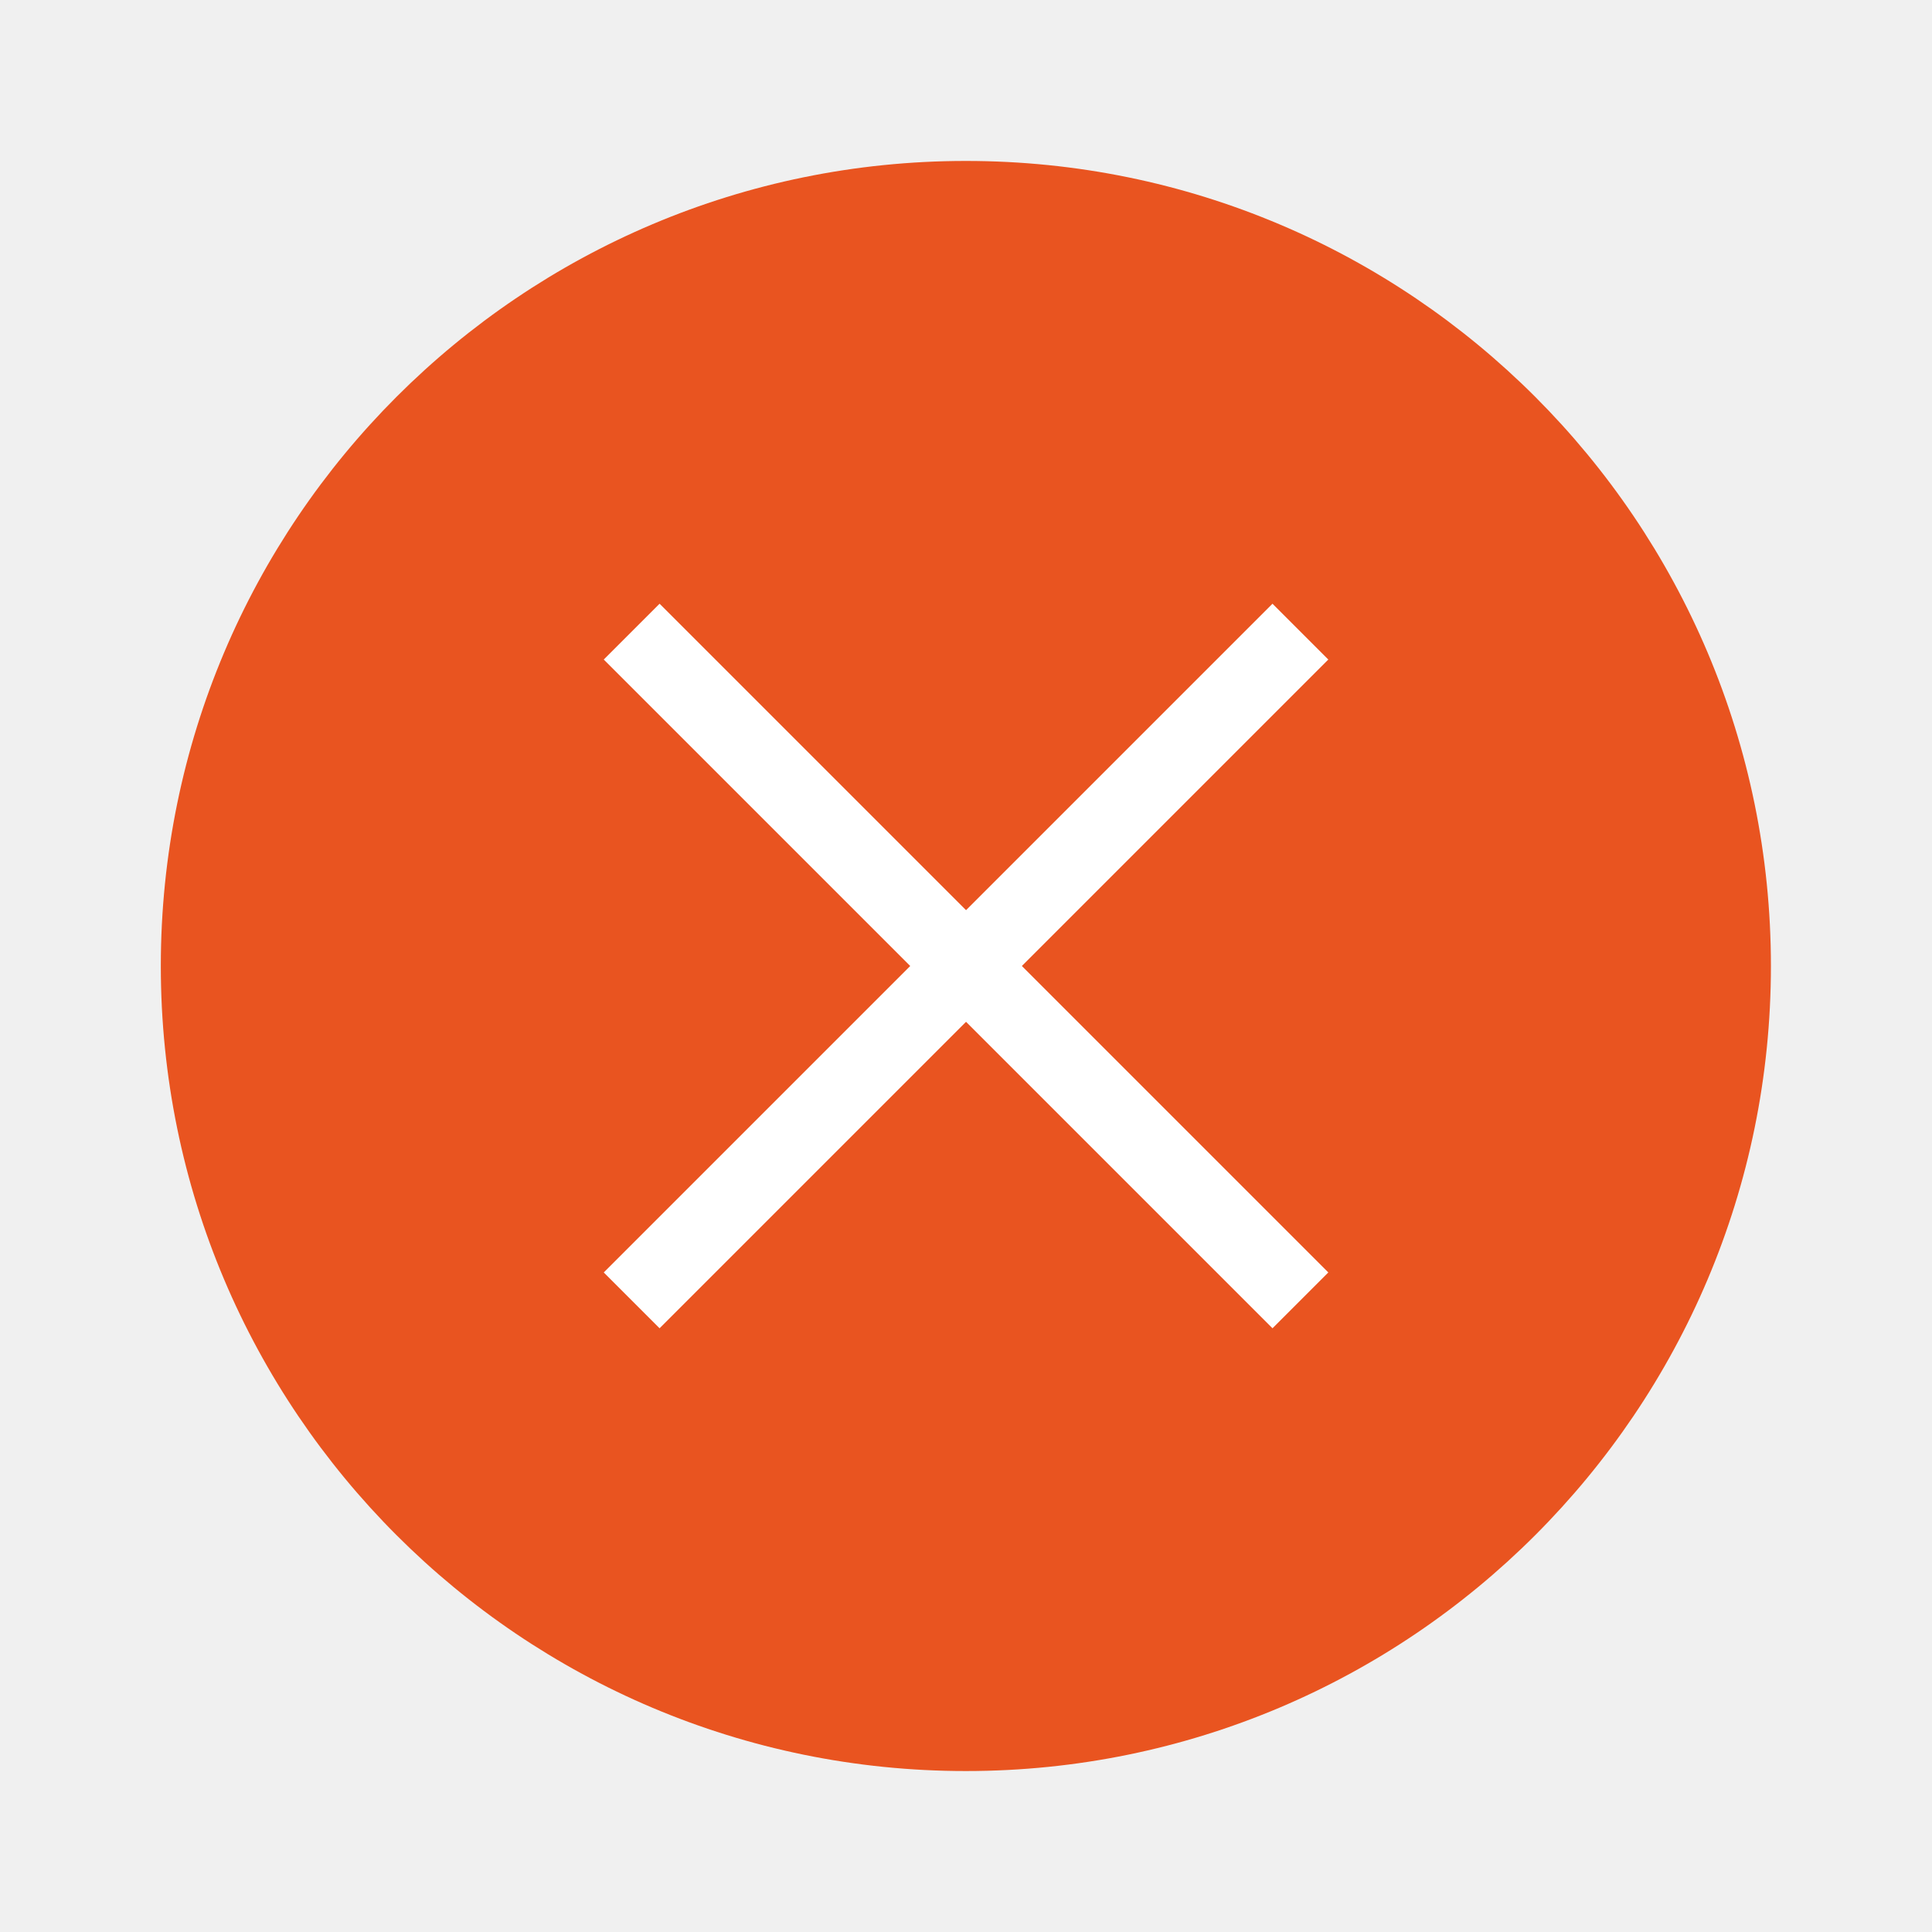
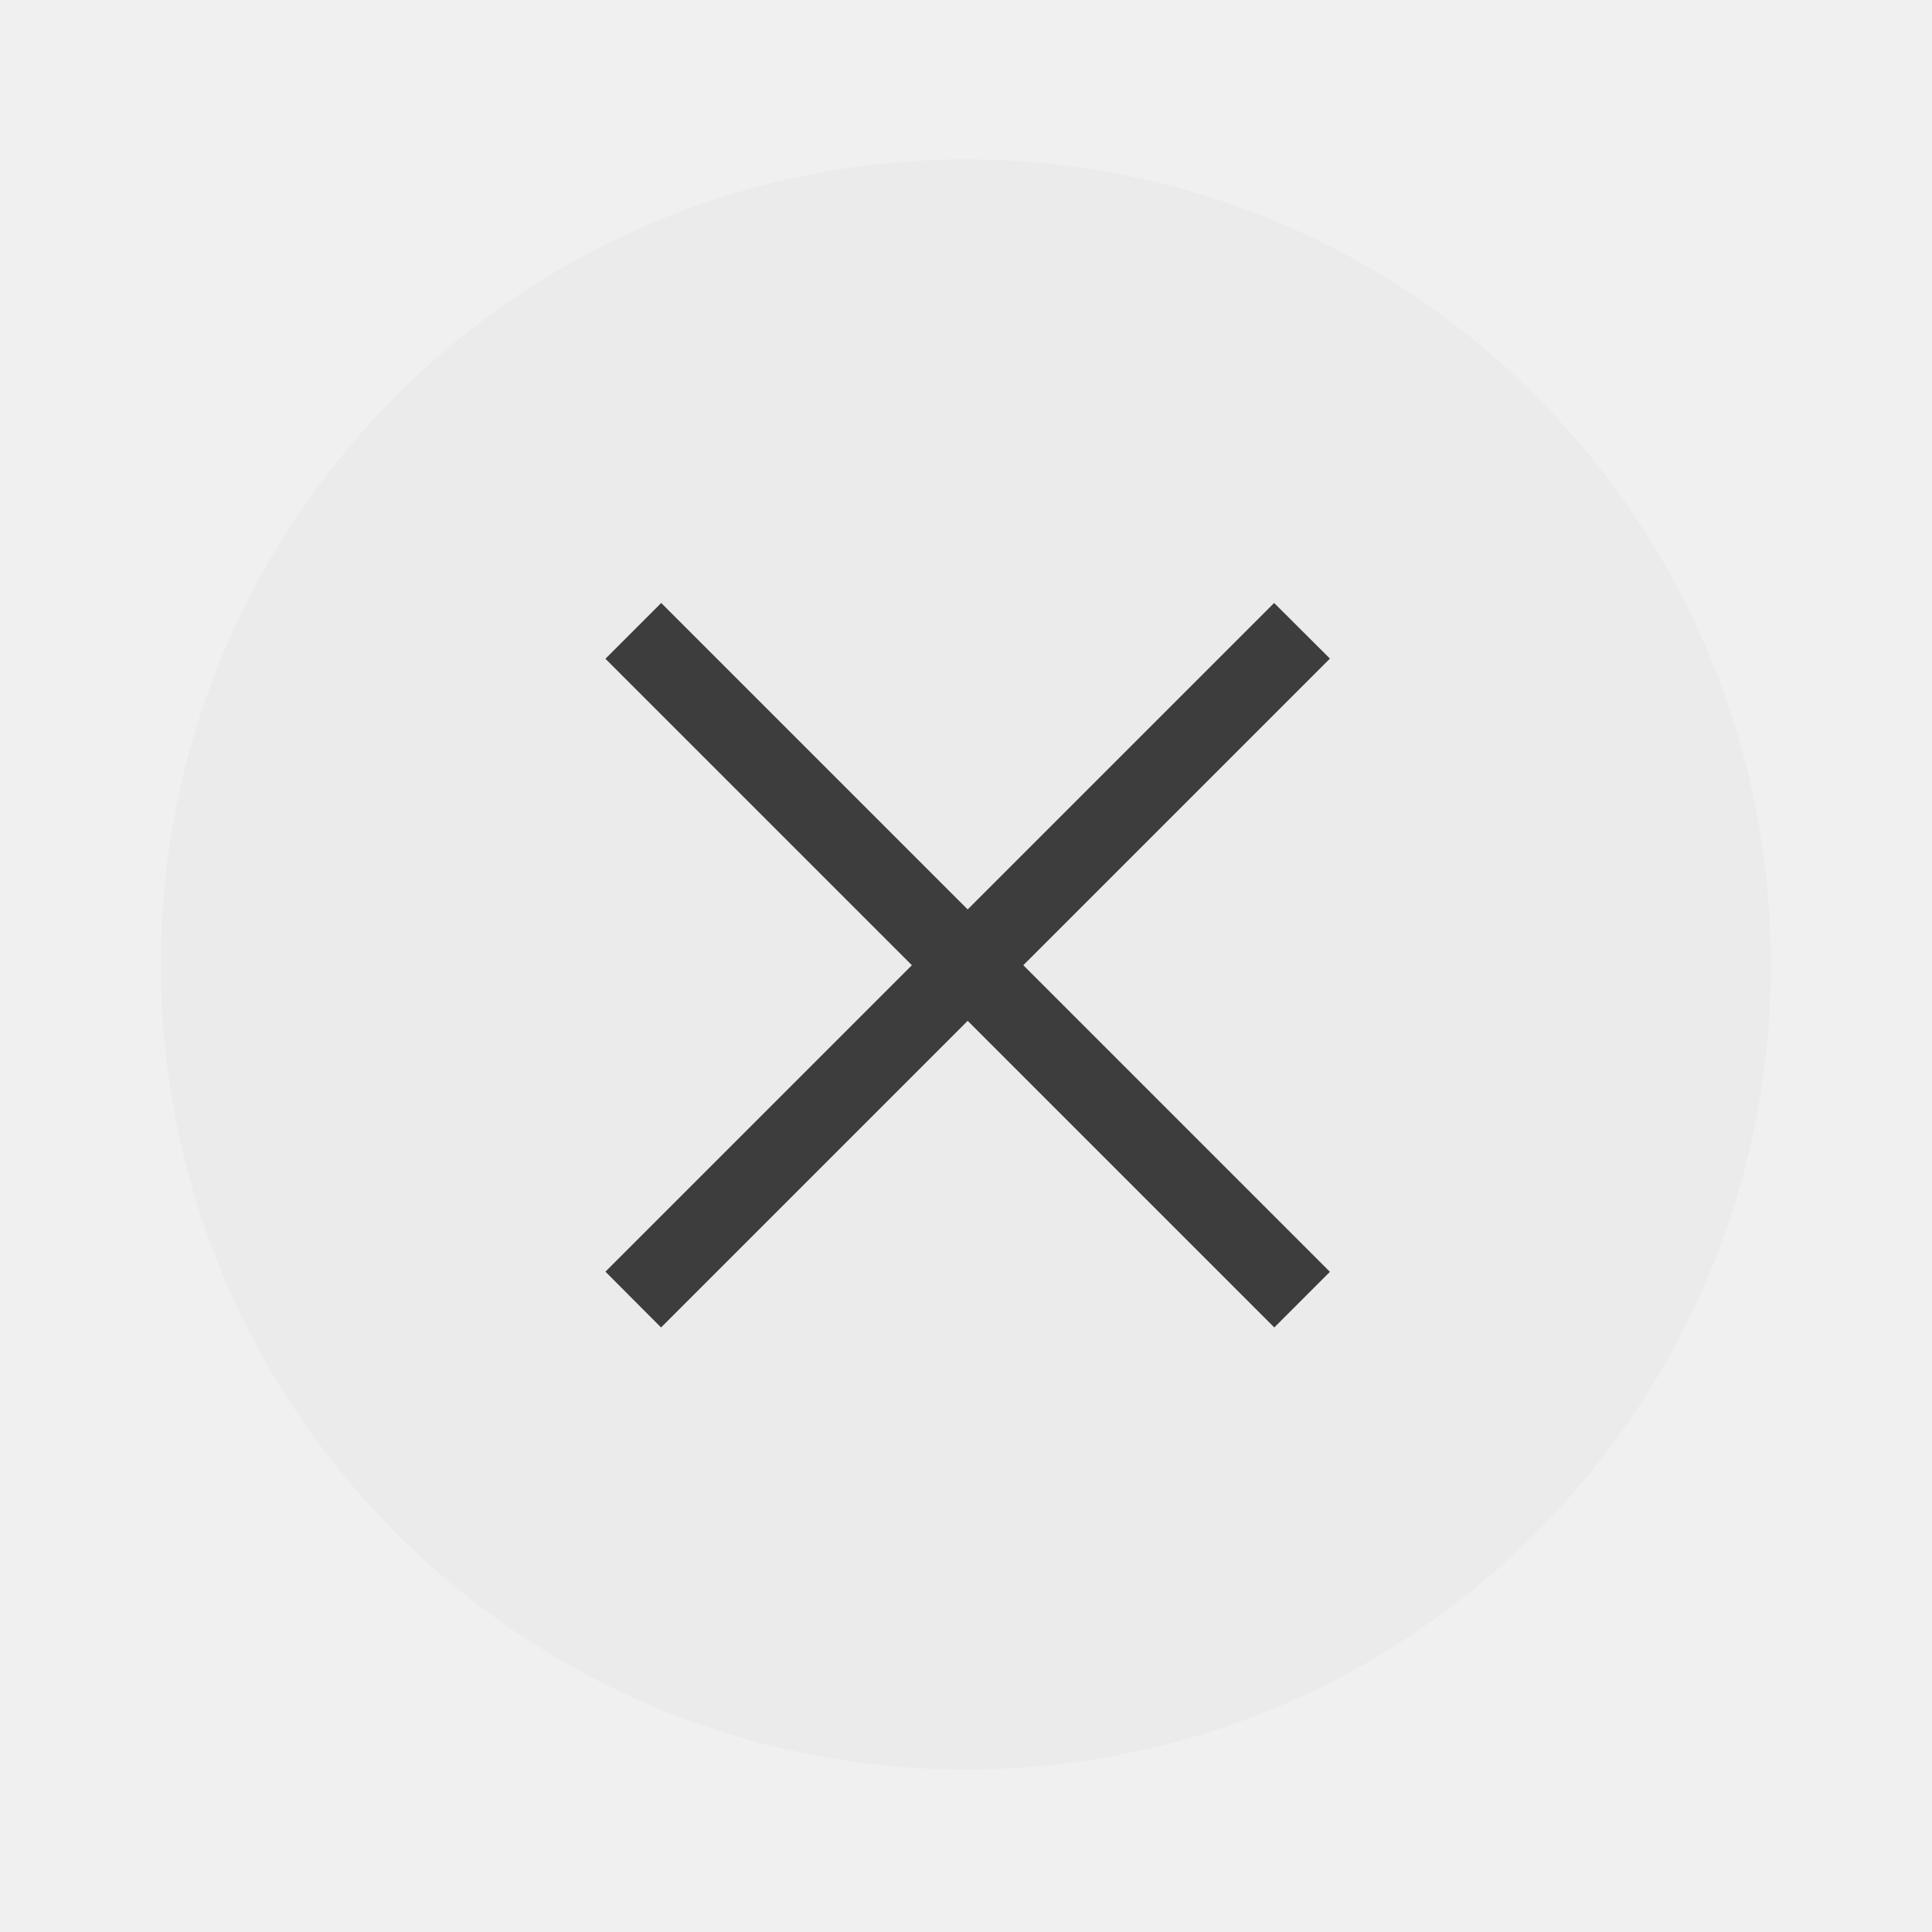
- <svg xmlns="http://www.w3.org/2000/svg" width="24" height="24" version="1.1" viewBox="0 0 6.35 6.35" id="svg4636">
-   <defs id="defs4640" />
-   <g transform="translate(0.2645638,-290.915)" id="g4634">
-     <circle cx="2.91" cy="294.09" r="2.646" id="circle4626" style="fill:#e95420;stroke-width:0.661" />
-     <g transform="matrix(0.6922639,-0.6922599,0.6922639,0.6922599,-202.6939,92.51637)" id="g4632" style="fill:#ffffff;stroke-width:0.29">
-       <rect x="1.323" y="293.96" width="3.175" height="0.265" id="rect4628" />
-       <rect transform="rotate(-90)" x="-295.68" y="2.778" width="3.175" height="0.265" id="rect4630" />
+ <svg xmlns="http://www.w3.org/2000/svg" width="24" height="24" version="1.1" viewBox="0 0 6.35 6.35">
+   <g transform="translate(.26456 -290.92)">
+     <circle cx="2.91" cy="294.09" r="2.646" fill="#ebebeb" stroke-width=".661" />
+     <g transform="matrix(.69226 -.69226 .69226 .69226 -202.69 92.516)" fill="#fff" stroke-width=".29">
+       <path transform="matrix(.1911 .1911 -.1911 .1911 2.9104 289.51)" d="m8.193 7.5-0.693 0.693 3.807 3.807-3.807 3.807 0.691 0.693 3.809-3.809 3.809 3.809 0.691-0.691-3.809-3.809 3.809-3.809-0.693-0.691-3.807 3.807-3.807-3.807z" fill="#3d3d3d" stroke-width="1.073" />
    </g>
  </g>
</svg>
